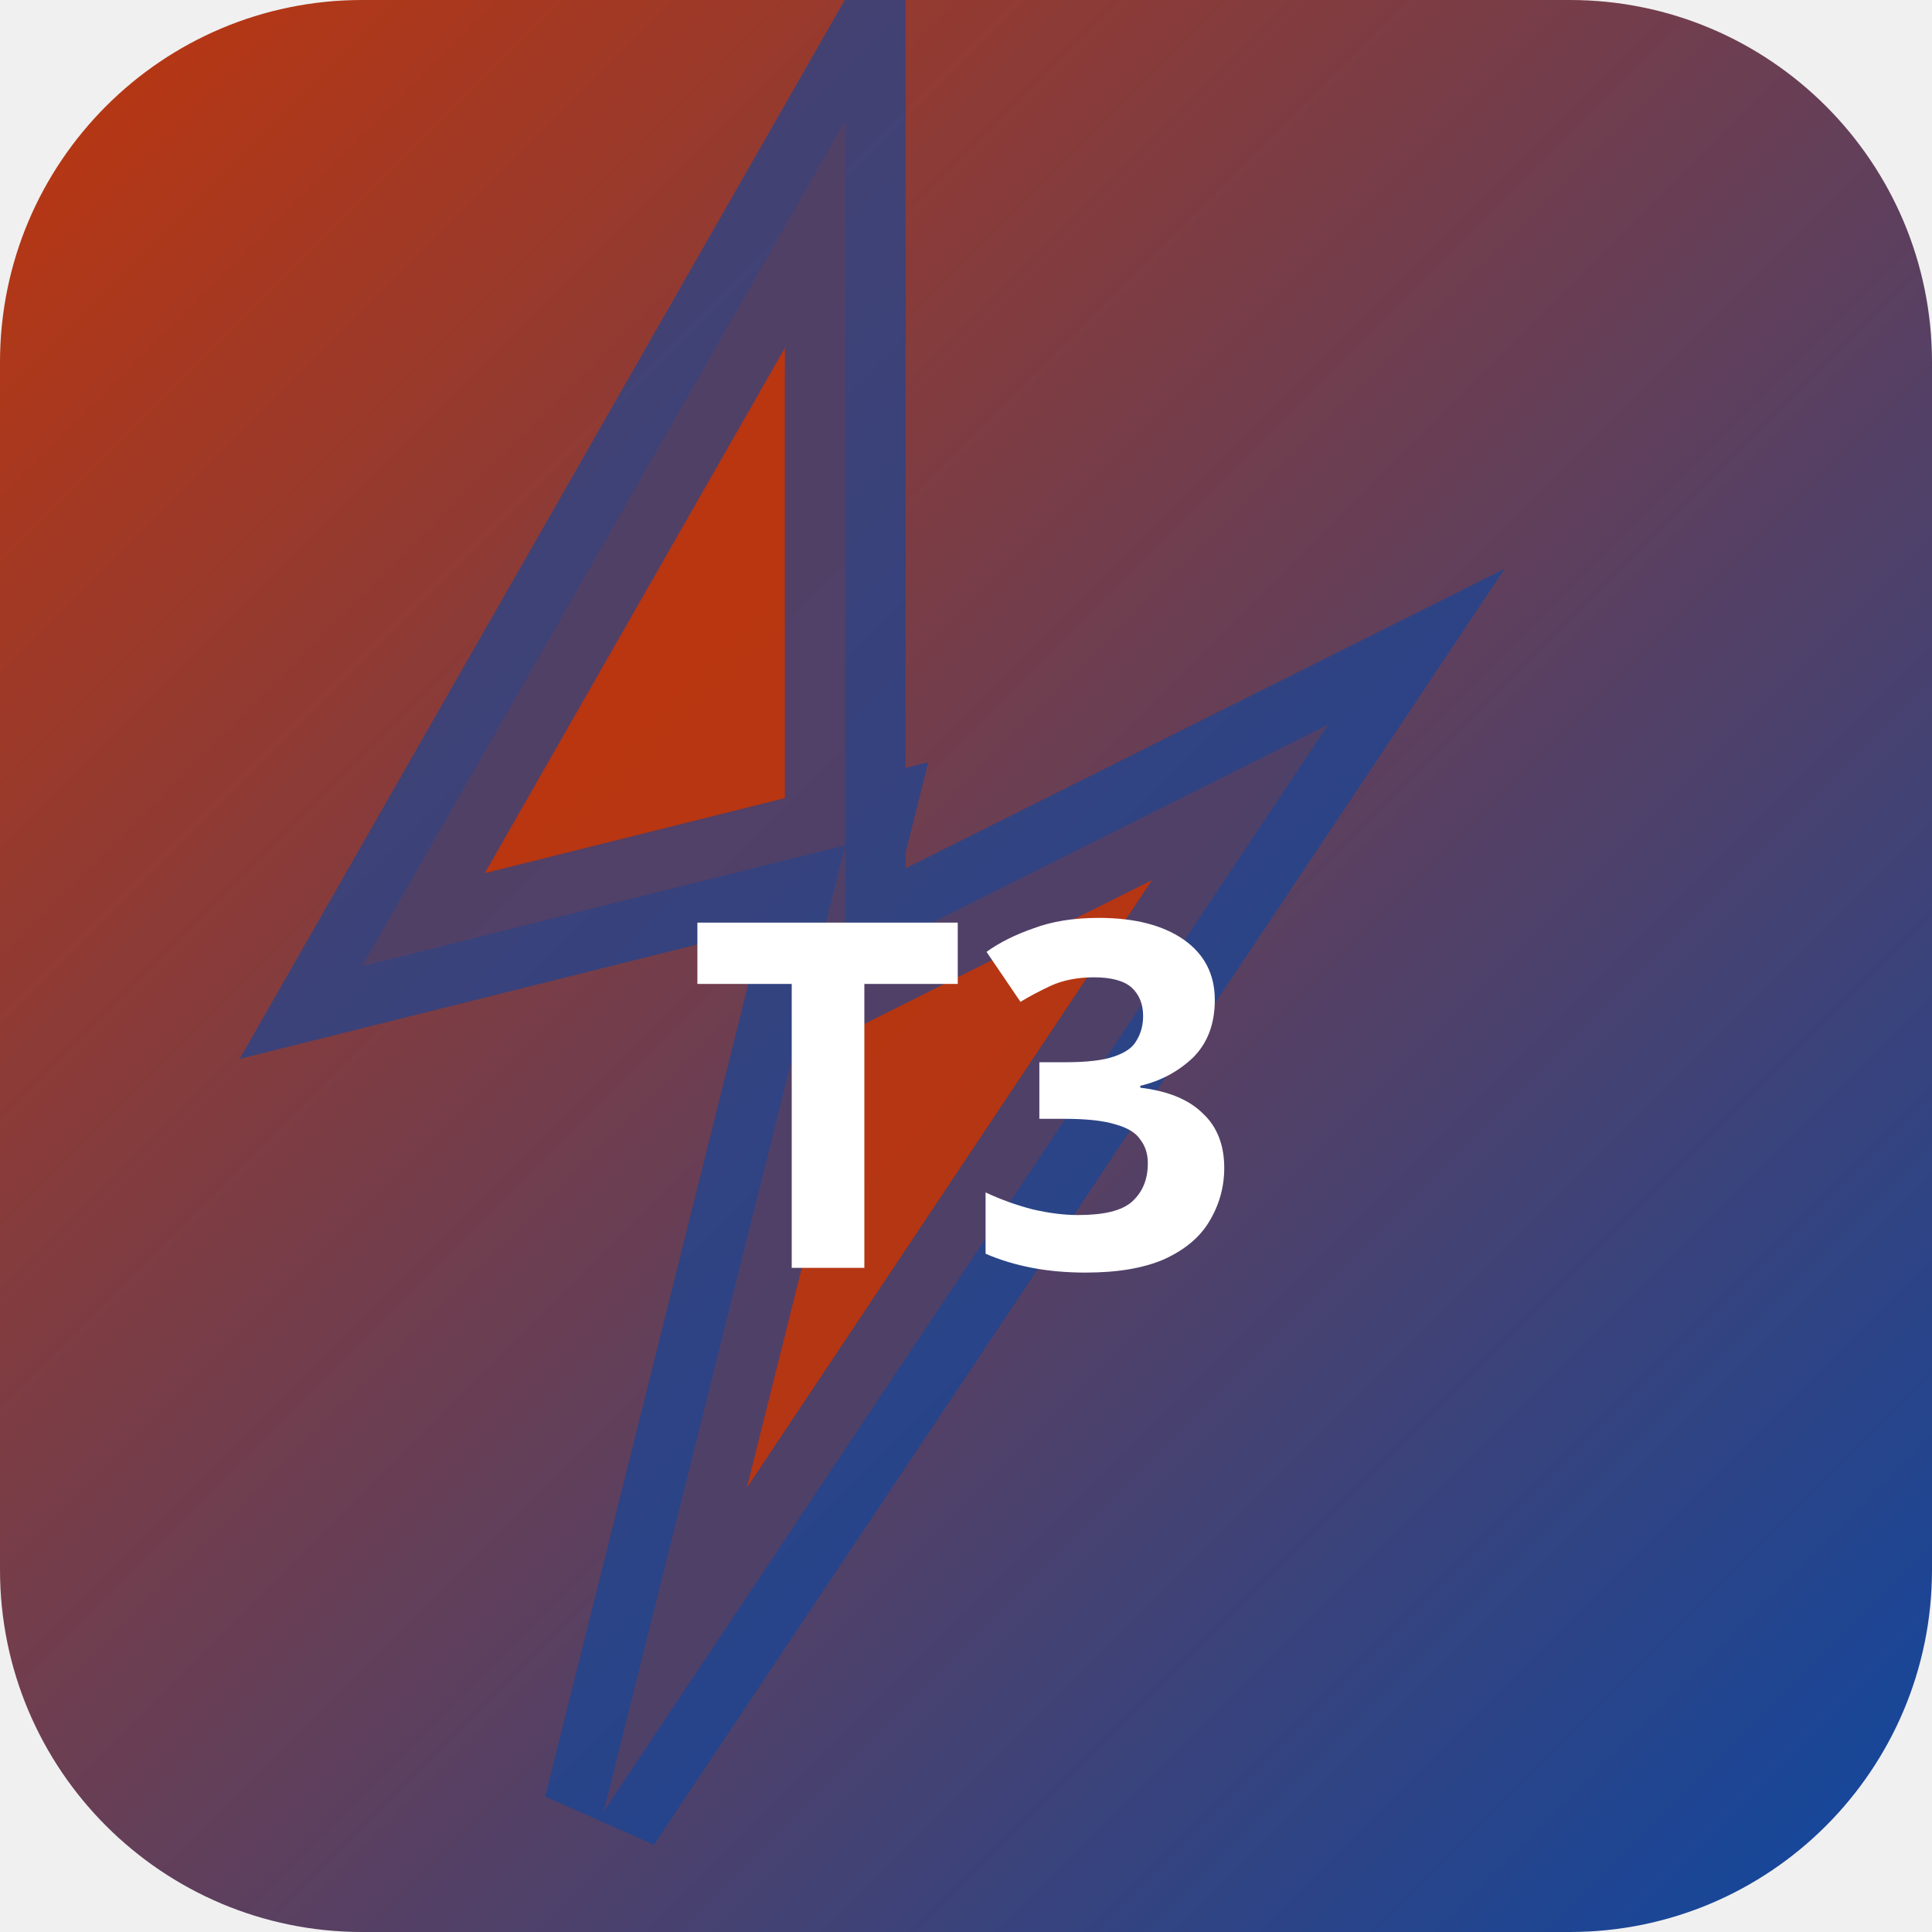
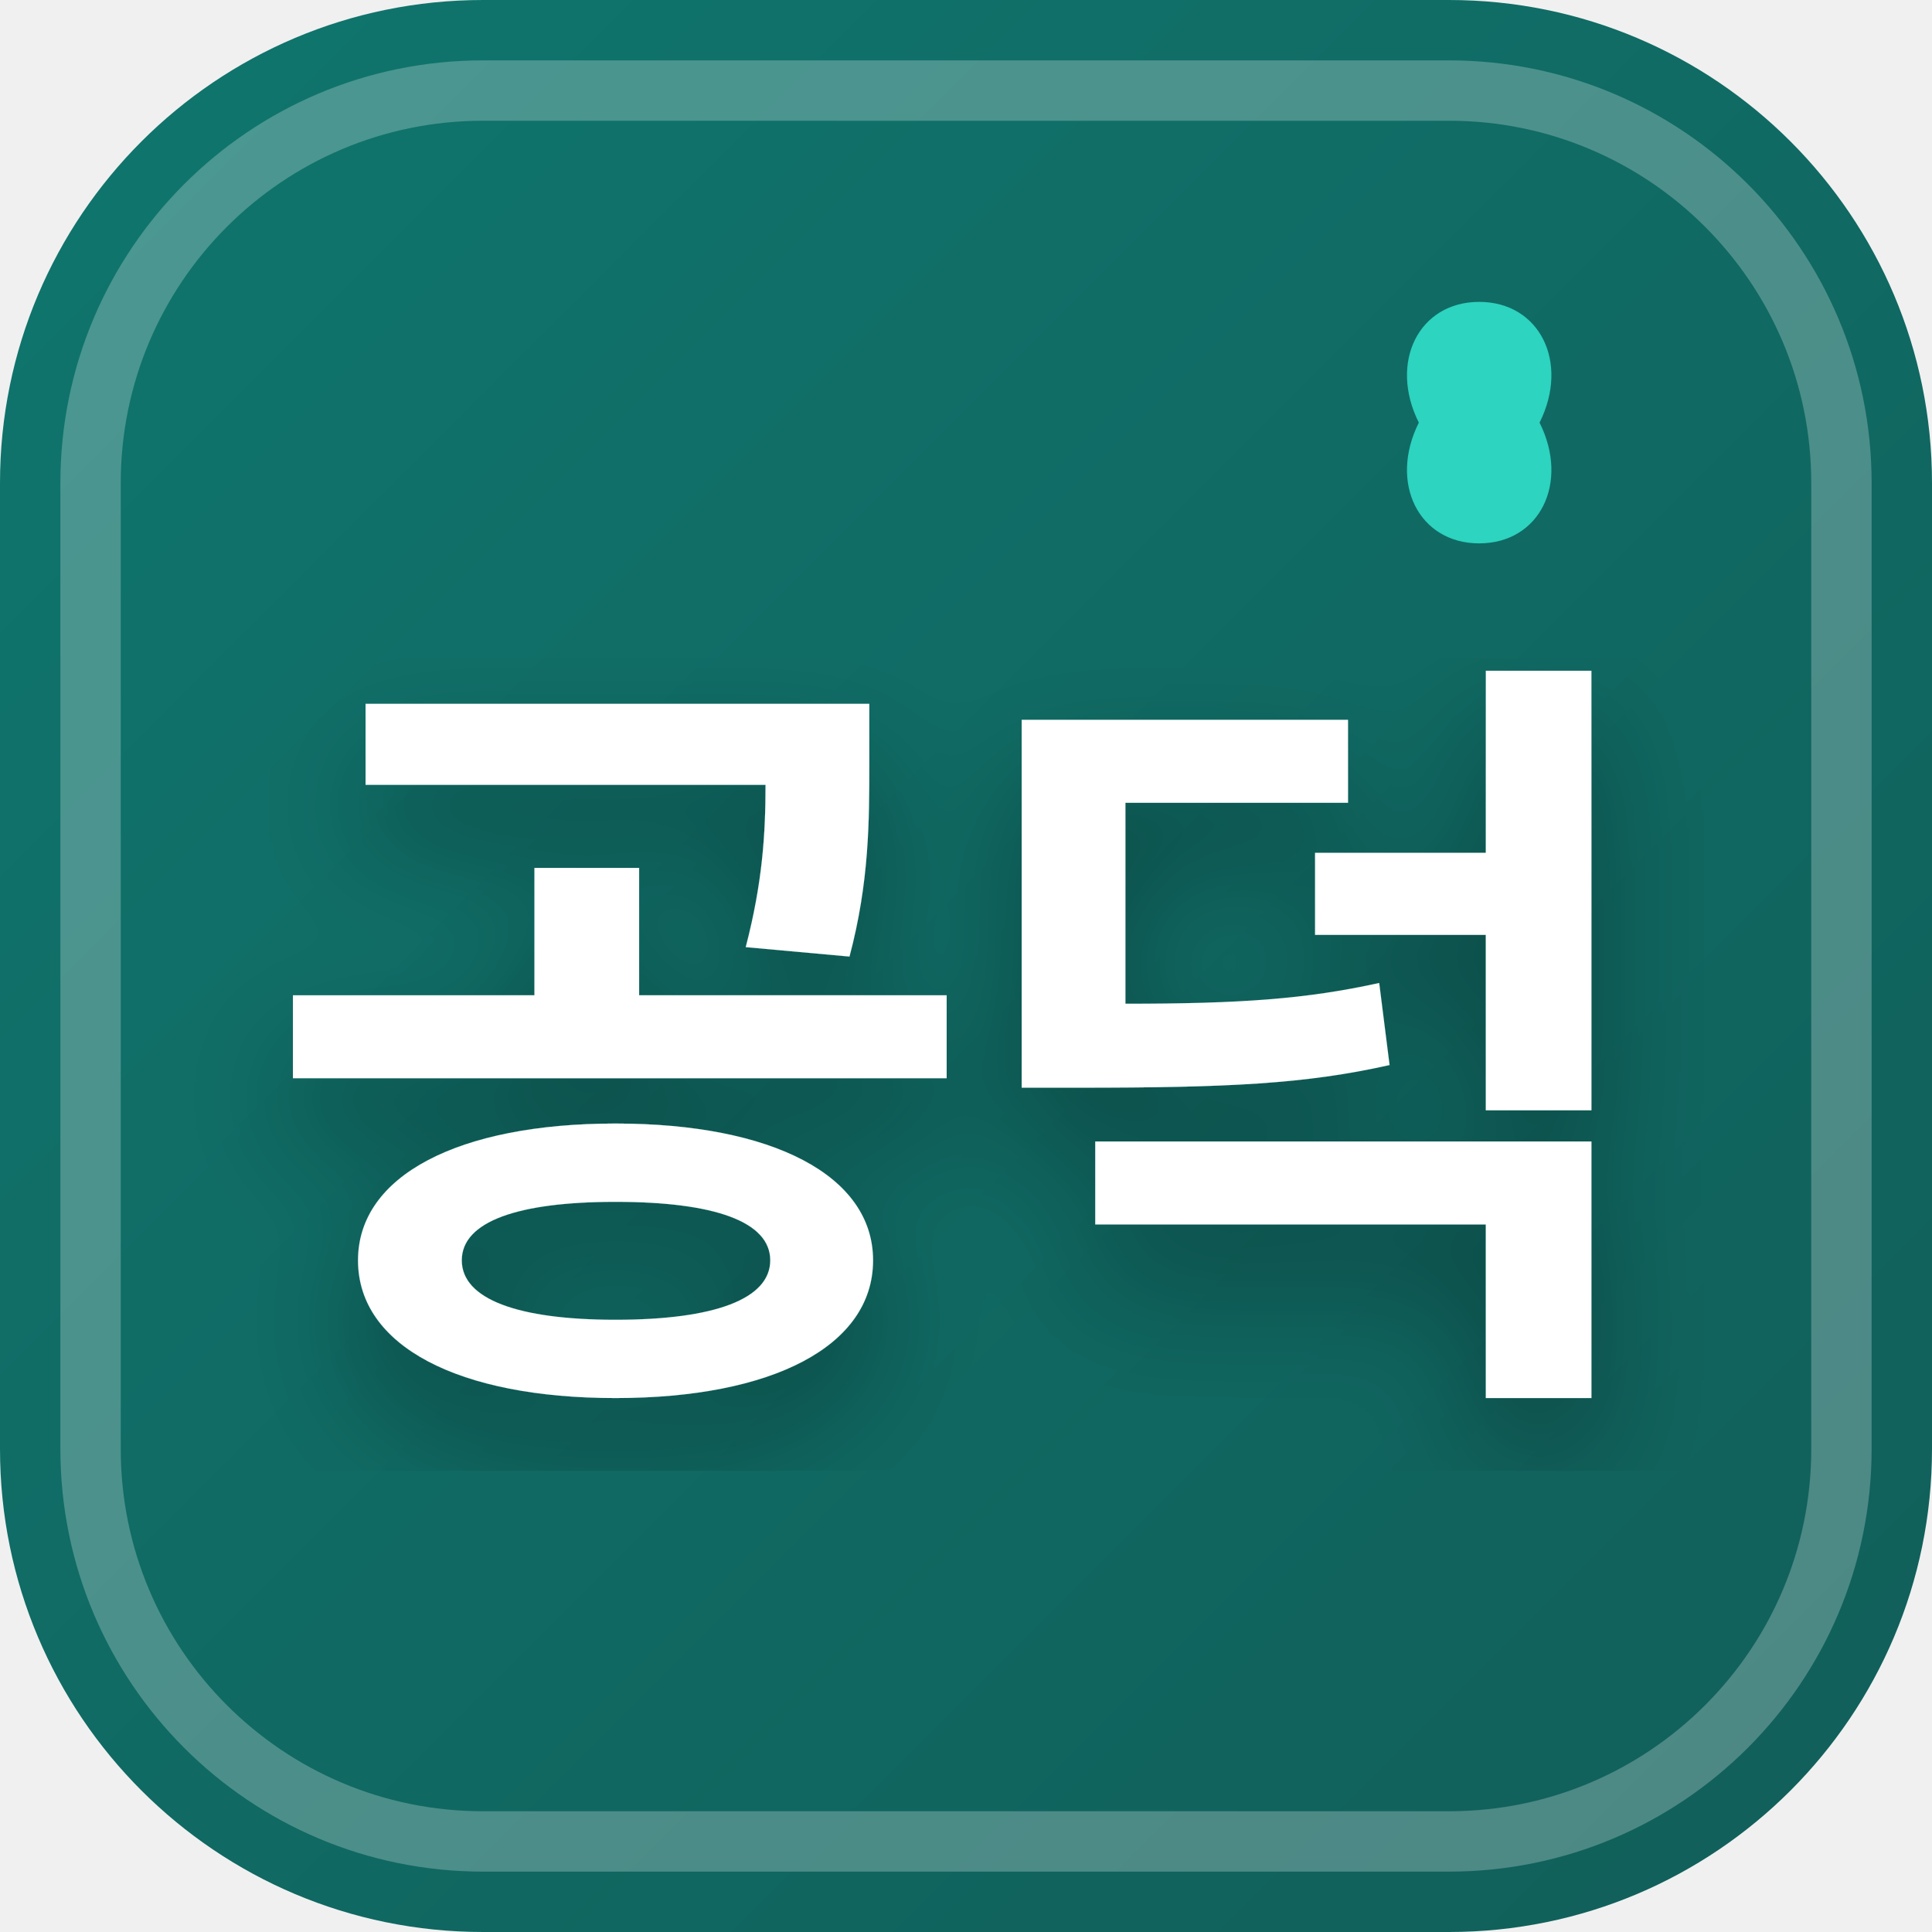
<svg xmlns="http://www.w3.org/2000/svg" width="32" height="32" viewBox="0 0 32 32">
  <defs>
-     <linearGradient id="bgt3b0" x1="0" y1="0" x2="1" y2="1">
-       <stop offset="0%" stop-color="#bf360c" />
-       <stop offset="100%" stop-color="#0d47a1" />
+     <linearGradient id="favBg-공덕" x1="0%" y1="0%" x2="100%" y2="100%">
+       <stop offset="0%" stop-color="#0f766e" />
+       <stop offset="100%" stop-color="#115e59" />
    </linearGradient>
+     <filter id="favShadow">
+       <feDropShadow dx="0" dy="1" stdDeviation="1" flood-color="#000000" flood-opacity="0.3" />
+     </filter>
  </defs>
-   <rect width="32" height="32" rx="6" fill="url(#bgt3b0)" />
-   <polygon points="14,2 6,16 14,14 10,30 22,12 14,16" fill="rgba(191,54,12,0.9)" stroke="rgba(13,71,161,0.6)" stroke-width="2" />
-   <text x="16" y="21" text-anchor="middle" fill="#fff" font-size="8" font-weight="700" font-family="system-ui">T3</text>
+   <rect width="32" height="32" rx="8" fill="url(#favBg-공덕)" />
+   <rect x="1.5" y="1.5" width="29" height="29" rx="6.5" fill="none" stroke="#ffffff" stroke-width="1" opacity="0.25" />
+   <path d="M 24.5 5 C 23.5 5 23 6 23.5 7 C 23 8 23.5 9 24.5 9 C 25.5 9 26 8 25.5 7 C 26 6 25.5 5 24.5 5 Z" fill="#2dd4bf" />
+   <text x="16" y="22" text-anchor="middle" font-family="system-ui, -apple-system, BlinkMacSystemFont, 'Segoe UI', Roboto, sans-serif" font-size="13" font-weight="800" fill="#ffffff" filter="url(#favShadow)" letter-spacing="-0.5">공덕</text>
</svg>
